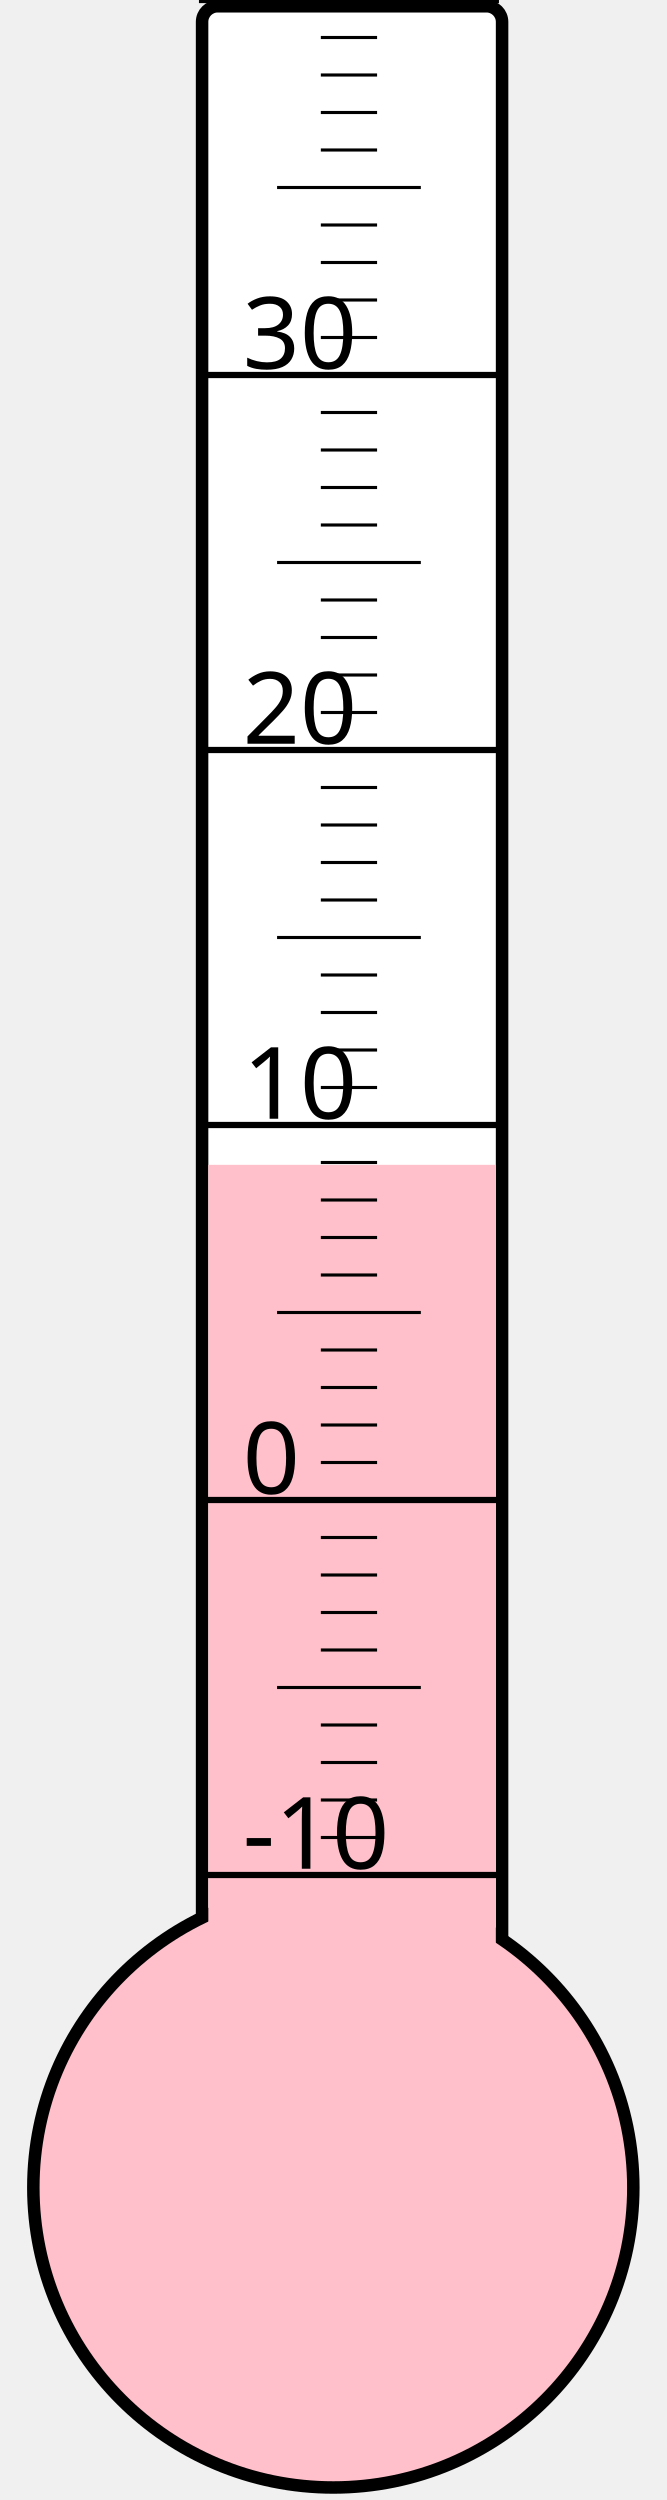
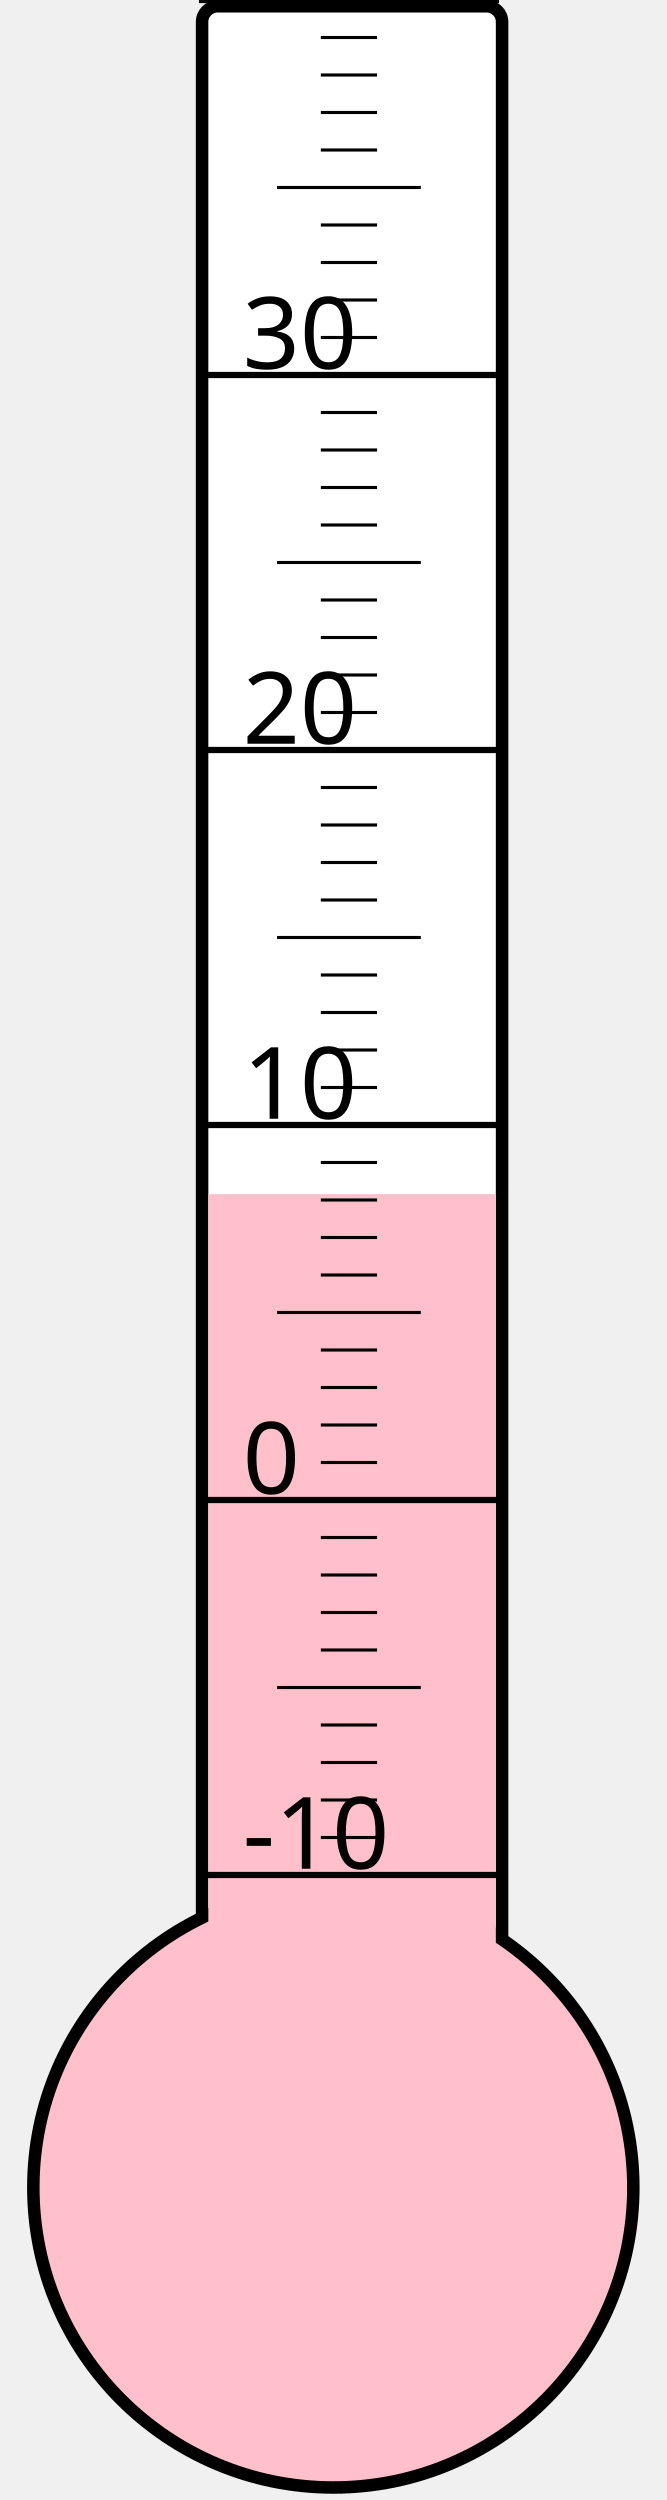
<svg xmlns="http://www.w3.org/2000/svg" width="40px" height="150px" viewBox="0 0 200 800">
  <rect width="200" height="800" x="0" y="0" style="fill: #ffffeb; fill-opacity: 0;" />
  <rect width="96" height="680" x="58" y="2" rx="5" ry="5" style="fill: white; fill-opacity: 1; stroke: black; stroke-width: 4;" />
  <circle cx="100" cy="700" r="96" style="fill: pink; stroke: black; stroke-width: 4;" />
-   <rect width="92" height="327.25" x="60" y="372.75" style="fill: pink; fill-opacity: 1; stroke-width: 0;" />
+   <rect width="92" height="317.875" x="60" y="382.125" style="fill: pink; fill-opacity: 1; stroke-width: 0;" />
  <text x="71" y="598" style="font-family: sans-serif; font-size: 24pt;">-10</text>
  <text x="71" y="478" style="font-family: sans-serif; font-size: 24pt;">0</text>
  <text x="71" y="358" style="font-family: sans-serif; font-size: 24pt;">10</text>
  <text x="71" y="238" style="font-family: sans-serif; font-size: 24pt;">20</text>
  <text x="71" y="118" style="font-family: sans-serif; font-size: 24pt;">30</text>
  <g style="stroke: black;">
    <line x1="57" y1="600" x2="153" y2="600" style="stroke-width: 2;" />
    <line x1="96" y1="588" x2="114" y2="588" style="stroke-width: 1;" />
    <line x1="96" y1="576" x2="114" y2="576" style="stroke-width: 1;" />
    <line x1="96" y1="564" x2="114" y2="564" style="stroke-width: 1;" />
    <line x1="96" y1="552" x2="114" y2="552" style="stroke-width: 1;" />
    <line x1="82" y1="540" x2="128" y2="540" style="stroke-width: 1;" />
    <line x1="96" y1="528" x2="114" y2="528" style="stroke-width: 1;" />
    <line x1="96" y1="516" x2="114" y2="516" style="stroke-width: 1;" />
    <line x1="96" y1="504" x2="114" y2="504" style="stroke-width: 1;" />
    <line x1="96" y1="492" x2="114" y2="492" style="stroke-width: 1;" />
    <line x1="57" y1="480" x2="153" y2="480" style="stroke-width: 2;" />
    <line x1="96" y1="468" x2="114" y2="468" style="stroke-width: 1;" />
    <line x1="96" y1="456" x2="114" y2="456" style="stroke-width: 1;" />
    <line x1="96" y1="444" x2="114" y2="444" style="stroke-width: 1;" />
    <line x1="96" y1="432" x2="114" y2="432" style="stroke-width: 1;" />
    <line x1="82" y1="420" x2="128" y2="420" style="stroke-width: 1;" />
    <line x1="96" y1="408" x2="114" y2="408" style="stroke-width: 1;" />
    <line x1="96" y1="396" x2="114" y2="396" style="stroke-width: 1;" />
    <line x1="96" y1="384" x2="114" y2="384" style="stroke-width: 1;" />
    <line x1="96" y1="372" x2="114" y2="372" style="stroke-width: 1;" />
    <line x1="57" y1="360" x2="153" y2="360" style="stroke-width: 2;" />
    <line x1="96" y1="348" x2="114" y2="348" style="stroke-width: 1;" />
    <line x1="96" y1="336" x2="114" y2="336" style="stroke-width: 1;" />
    <line x1="96" y1="324" x2="114" y2="324" style="stroke-width: 1;" />
    <line x1="96" y1="312" x2="114" y2="312" style="stroke-width: 1;" />
    <line x1="82" y1="300" x2="128" y2="300" style="stroke-width: 1;" />
    <line x1="96" y1="288" x2="114" y2="288" style="stroke-width: 1;" />
    <line x1="96" y1="276" x2="114" y2="276" style="stroke-width: 1;" />
    <line x1="96" y1="264" x2="114" y2="264" style="stroke-width: 1;" />
    <line x1="96" y1="252" x2="114" y2="252" style="stroke-width: 1;" />
    <line x1="57" y1="240" x2="153" y2="240" style="stroke-width: 2;" />
    <line x1="96" y1="228" x2="114" y2="228" style="stroke-width: 1;" />
    <line x1="96" y1="216" x2="114" y2="216" style="stroke-width: 1;" />
    <line x1="96" y1="204" x2="114" y2="204" style="stroke-width: 1;" />
    <line x1="96" y1="192" x2="114" y2="192" style="stroke-width: 1;" />
    <line x1="82" y1="180" x2="128" y2="180" style="stroke-width: 1;" />
    <line x1="96" y1="168" x2="114" y2="168" style="stroke-width: 1;" />
    <line x1="96" y1="156" x2="114" y2="156" style="stroke-width: 1;" />
    <line x1="96" y1="144" x2="114" y2="144" style="stroke-width: 1;" />
    <line x1="96" y1="132" x2="114" y2="132" style="stroke-width: 1;" />
    <line x1="57" y1="120" x2="153" y2="120" style="stroke-width: 2;" />
    <line x1="96" y1="108" x2="114" y2="108" style="stroke-width: 1;" />
    <line x1="96" y1="96" x2="114" y2="96" style="stroke-width: 1;" />
    <line x1="96" y1="84" x2="114" y2="84" style="stroke-width: 1;" />
    <line x1="96" y1="72" x2="114" y2="72" style="stroke-width: 1;" />
    <line x1="82" y1="60" x2="128" y2="60" style="stroke-width: 1;" />
    <line x1="96" y1="48" x2="114" y2="48" style="stroke-width: 1;" />
    <line x1="96" y1="36" x2="114" y2="36" style="stroke-width: 1;" />
    <line x1="96" y1="24" x2="114" y2="24" style="stroke-width: 1;" />
    <line x1="96" y1="12" x2="114" y2="12" style="stroke-width: 1;" />
    <line x1="57" y1="0" x2="153" y2="0" style="stroke-width: 2;" />
  </g>
</svg>
